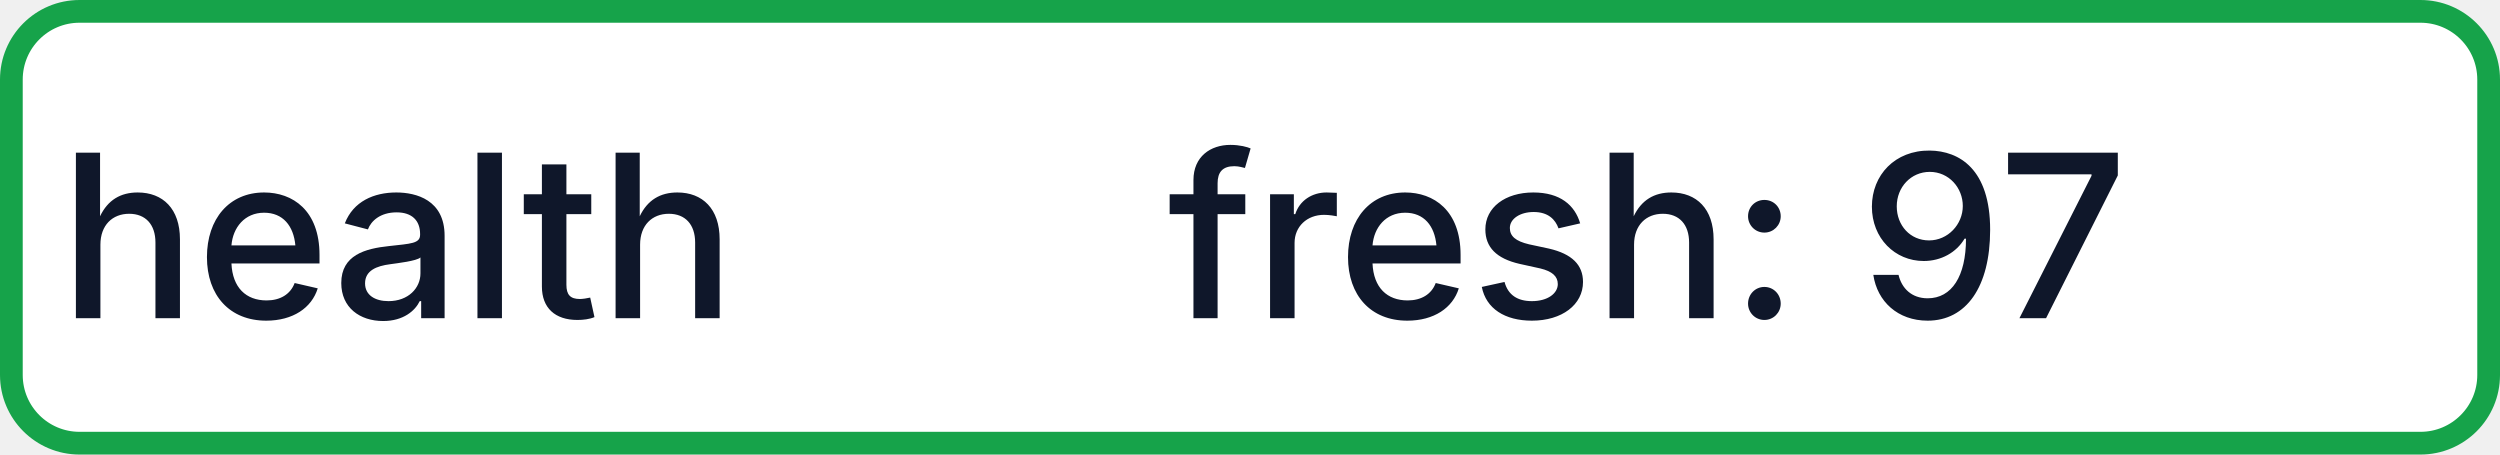
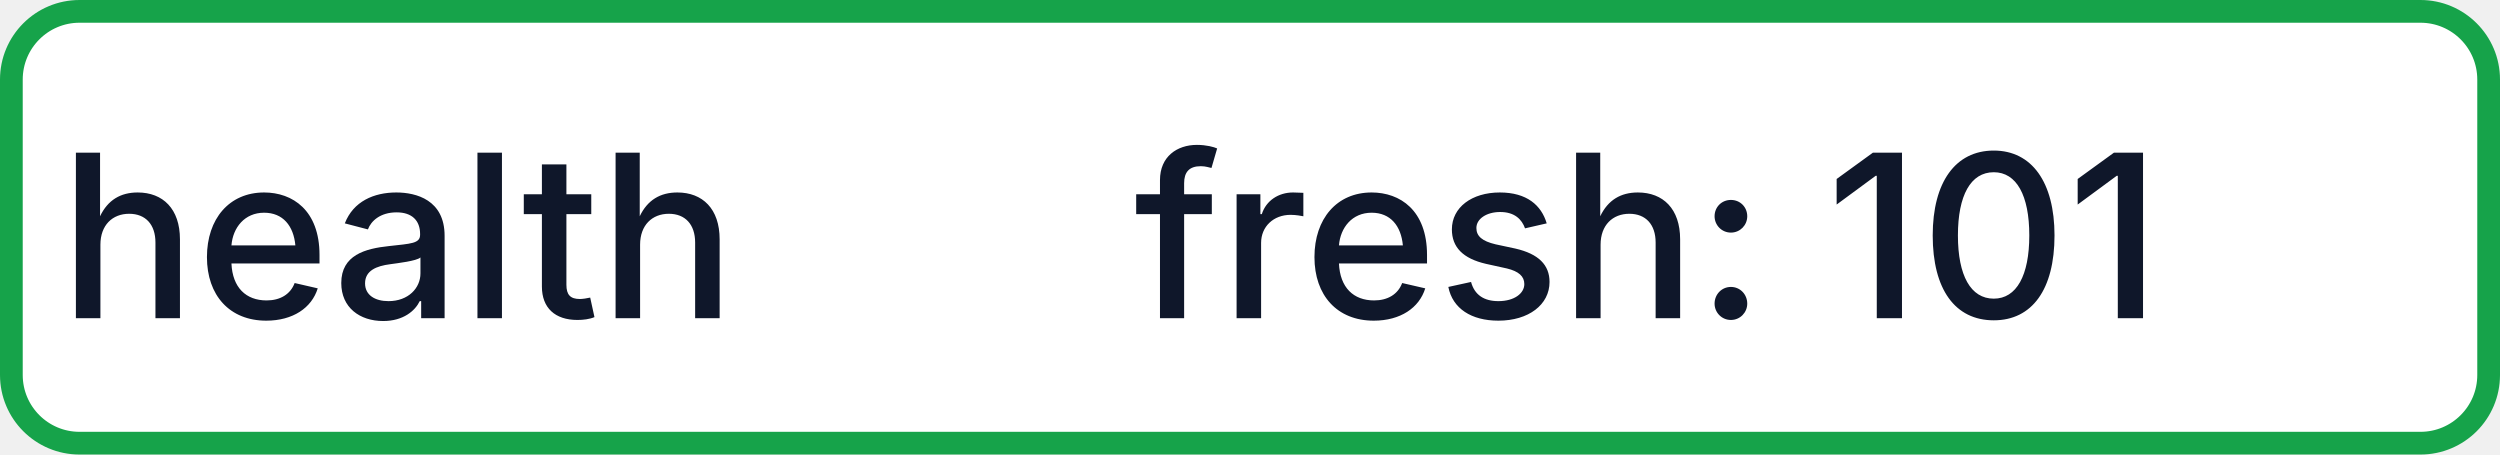
- <svg xmlns="http://www.w3.org/2000/svg" width="110" height="20" role="img" aria-label="health: fresh: 97">
+ <svg xmlns="http://www.w3.org/2000/svg" width="110" height="20" role="img" aria-label="health: fresh: 101">
  <rect x="0.5" y="0.5" width="109" height="19" rx="3" fill="#FFFFFF" stroke="#16A34A" stroke-width="1" />
  <g fill="#0F172A" text-anchor="middle" font-family="-apple-system,BlinkMacSystemFont,Segoe UI,sans-serif" font-size="10" font-weight="500">
    <text x="17.5" y="14">health</text>
-     <text x="72.5" y="14" textLength="68" lengthAdjust="spacingAndGlyphs">fresh: 97</text>
+     <text x="72.5" y="14" textLength="68" lengthAdjust="spacingAndGlyphs">fresh: 101</text>
  </g>
</svg>
